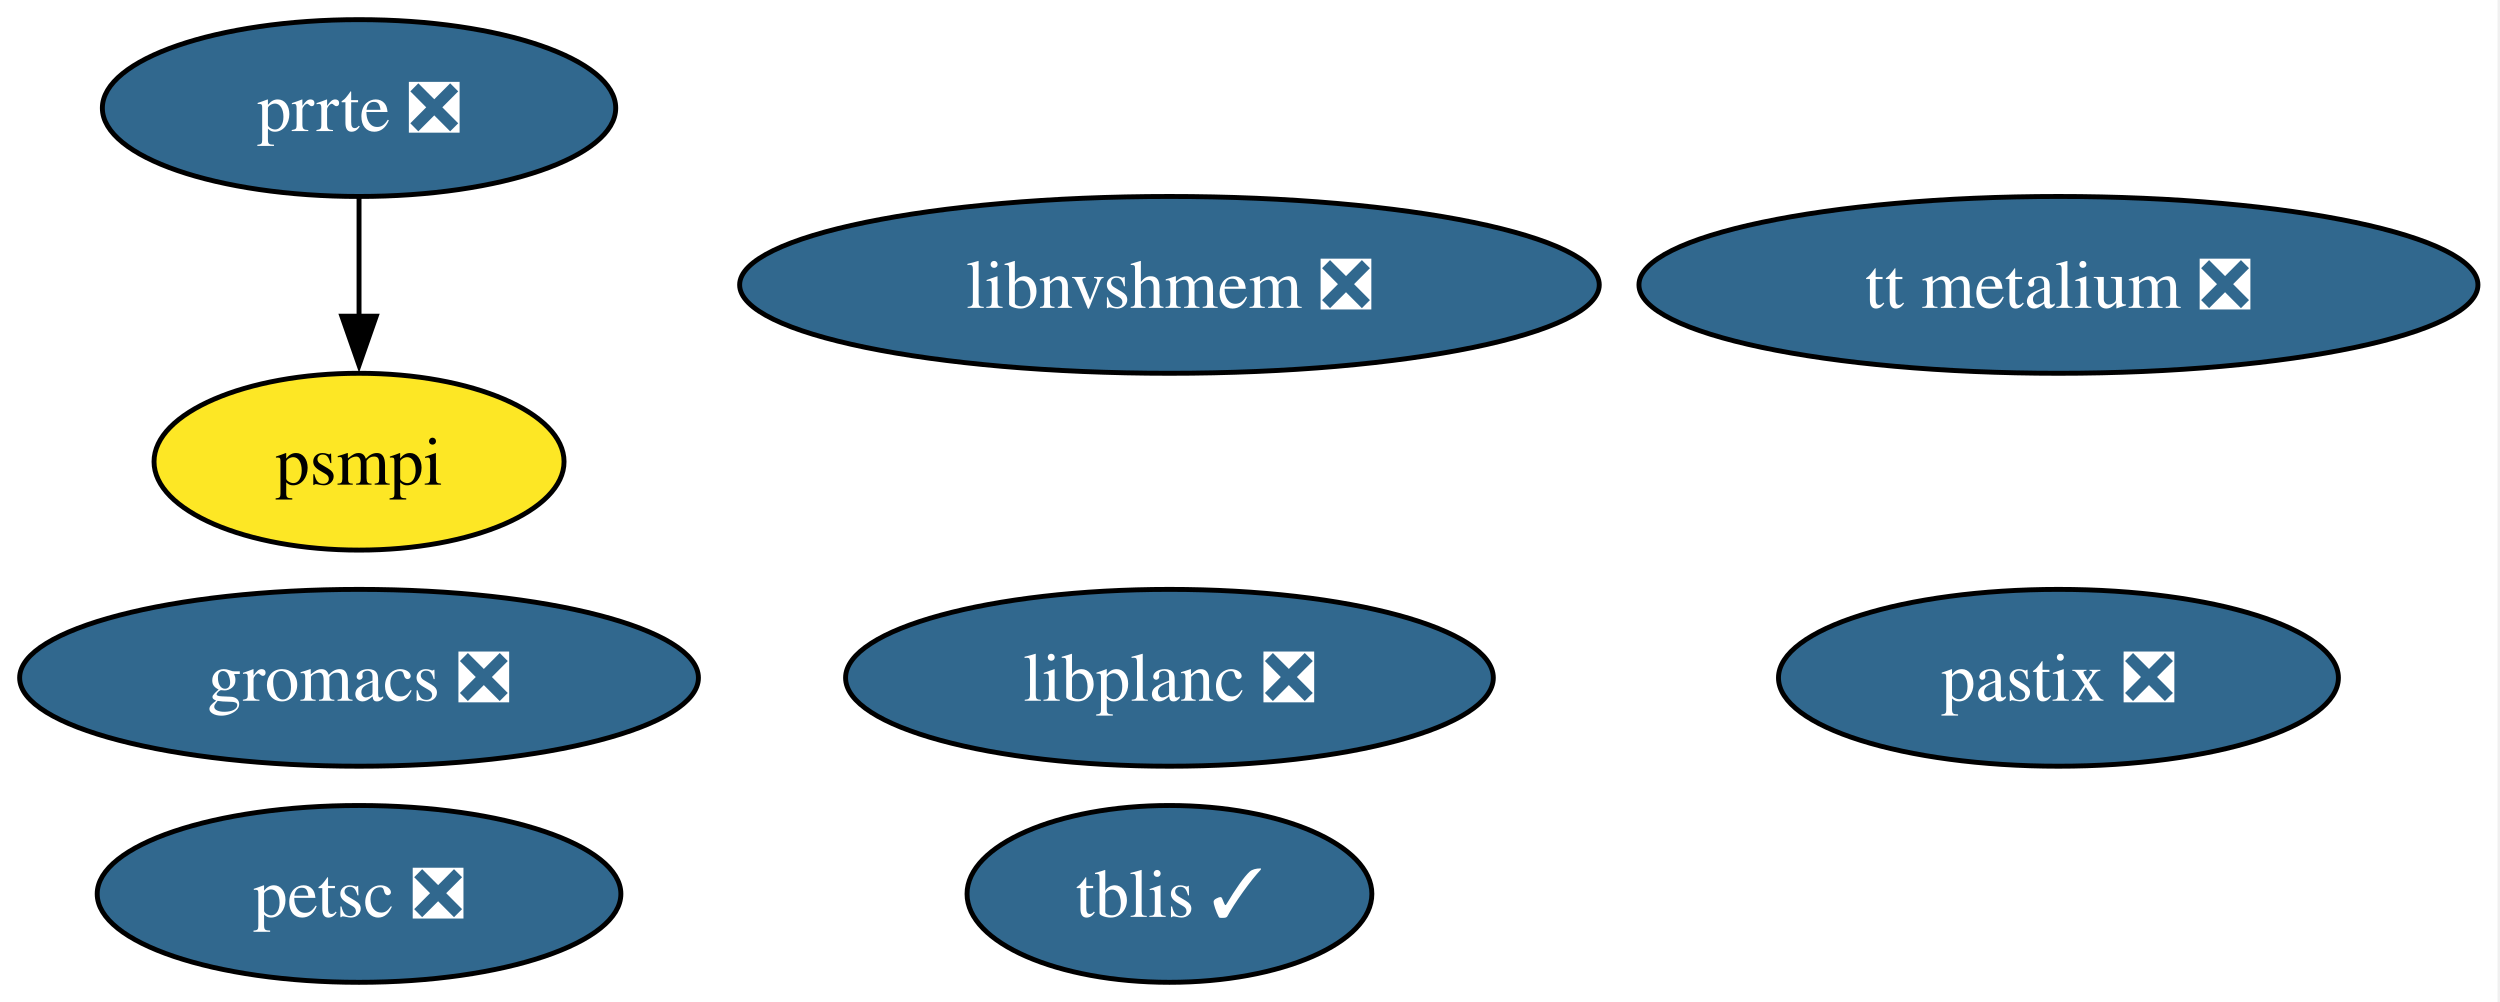
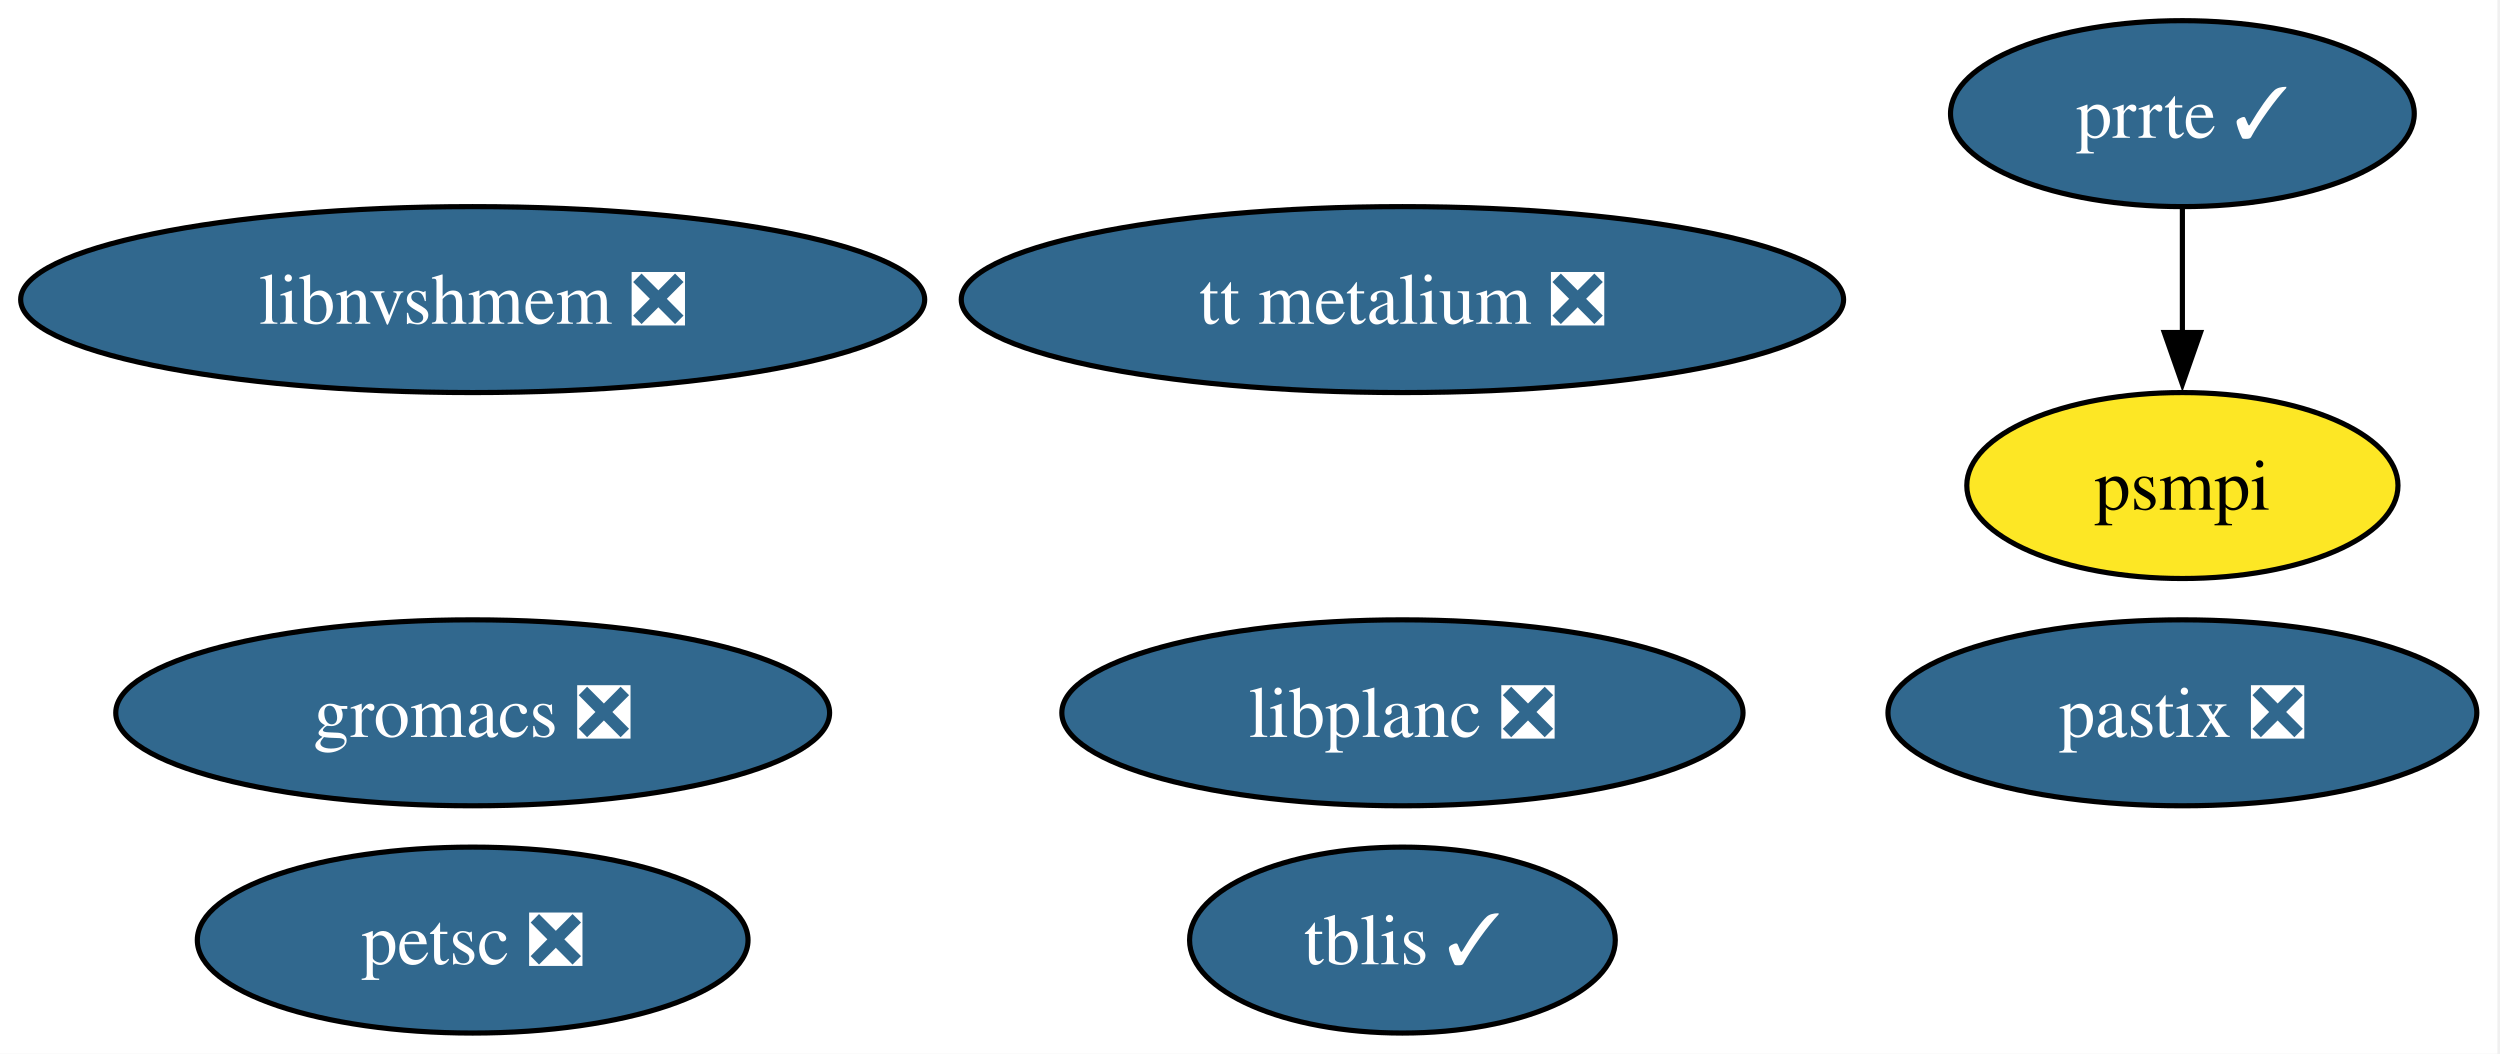
- <svg xmlns="http://www.w3.org/2000/svg" xmlns:xlink="http://www.w3.org/1999/xlink" width="509pt" height="204pt" viewBox="0.00 0.00 509.00 204.00">
+ <svg xmlns="http://www.w3.org/2000/svg" xmlns:xlink="http://www.w3.org/1999/xlink" width="484pt" height="204pt" viewBox="0.00 0.00 484.00 204.00">
  <g id="graph0" class="graph" transform="scale(1 1) rotate(0) translate(4 200)">
-     <polygon fill="white" stroke="none" points="-4,4 -4,-200 504.5,-200 504.5,4 -4,4" />
+     <polygon fill="white" stroke="none" points="-4,4 -4,-200 479.5,-200 479.5,4 -4,4" />
    <g id="node1" class="node">
      <g id="a_node1">
        <a xlink:href="https://github.com/conda-forge/petsc-feedstock/pull/274" xlink:title="petsc ❎">
-           <ellipse fill="#31688e" stroke="black" cx="69.1" cy="-18" rx="53.31" ry="18" />
-           <text xml:space="preserve" text-anchor="middle" x="69.1" y="-13.32" font-family="Times,serif" font-size="14.00" fill="white">petsc ❎</text>
+           <ellipse fill="#31688e" stroke="black" cx="87.51" cy="-18" rx="53.31" ry="18" />
+           <text xml:space="preserve" text-anchor="middle" x="87.51" y="-13.32" font-family="Times,serif" font-size="14.00" fill="white">petsc ❎</text>
        </a>
      </g>
    </g>
    <g id="node2" class="node">
      <g id="a_node2">
        <a xlink:href="https://github.com/conda-forge/gromacs-feedstock/pull/86" xlink:title="gromacs ❎">
-           <ellipse fill="#31688e" stroke="black" cx="69.1" cy="-62" rx="69.1" ry="18" />
-           <text xml:space="preserve" text-anchor="middle" x="69.1" y="-57.33" font-family="Times,serif" font-size="14.00" fill="white">gromacs ❎</text>
+           <ellipse fill="#31688e" stroke="black" cx="87.51" cy="-62" rx="69.1" ry="18" />
+           <text xml:space="preserve" text-anchor="middle" x="87.51" y="-57.33" font-family="Times,serif" font-size="14.00" fill="white">gromacs ❎</text>
        </a>
      </g>
    </g>
    <g id="node3" class="node">
      <g id="a_node3">
        <a xlink:href="https://github.com/conda-forge/tblis-feedstock/pull/6" xlink:title="tblis ✓">
-           <ellipse fill="#31688e" stroke="black" cx="234.1" cy="-18" rx="41.21" ry="18" />
-           <text xml:space="preserve" text-anchor="middle" x="234.1" y="-13.32" font-family="Times,serif" font-size="14.00" fill="white">tblis ✓</text>
+           <ellipse fill="#31688e" stroke="black" cx="267.51" cy="-18" rx="41.21" ry="18" />
+           <text xml:space="preserve" text-anchor="middle" x="267.51" y="-13.32" font-family="Times,serif" font-size="14.00" fill="white">tblis ✓</text>
        </a>
      </g>
    </g>
    <g id="node4" class="node">
      <g id="a_node4">
        <a xlink:href="https://github.com/conda-forge/pastix-feedstock/pull/15" xlink:title="pastix ❎">
-           <ellipse fill="#31688e" stroke="black" cx="415.1" cy="-62" rx="57" ry="18" />
-           <text xml:space="preserve" text-anchor="middle" x="415.1" y="-57.33" font-family="Times,serif" font-size="14.00" fill="white">pastix ❎</text>
+           <ellipse fill="#31688e" stroke="black" cx="418.51" cy="-62" rx="57" ry="18" />
+           <text xml:space="preserve" text-anchor="middle" x="418.51" y="-57.33" font-family="Times,serif" font-size="14.00" fill="white">pastix ❎</text>
        </a>
      </g>
    </g>
    <g id="node5" class="node">
      <g id="a_node5">
-         <a xlink:href="https://github.com/conda-forge/prrte-feedstock/pull/11" xlink:title="prrte ❎">
-           <ellipse fill="#31688e" stroke="black" cx="69.1" cy="-178" rx="52.26" ry="18" />
-           <text xml:space="preserve" text-anchor="middle" x="69.1" y="-173.32" font-family="Times,serif" font-size="14.00" fill="white">prrte ❎</text>
+         <a xlink:href="https://github.com/conda-forge/prrte-feedstock/pull/11" xlink:title="prrte ✓">
+           <ellipse fill="#31688e" stroke="black" cx="418.51" cy="-178" rx="44.89" ry="18" />
+           <text xml:space="preserve" text-anchor="middle" x="418.51" y="-173.32" font-family="Times,serif" font-size="14.00" fill="white">prrte ✓</text>
        </a>
      </g>
    </g>
    <g id="node6" class="node">
      <g id="a_node6">
        <a xlink:href="https://github.com/conda-forge/psmpi-feedstock" xlink:title="psmpi">
-           <ellipse fill="#fde725" stroke="black" cx="69.1" cy="-106" rx="41.74" ry="18" />
-           <text xml:space="preserve" text-anchor="middle" x="69.1" y="-101.33" font-family="Times,serif" font-size="14.00">psmpi</text>
+           <ellipse fill="#fde725" stroke="black" cx="418.51" cy="-106" rx="41.74" ry="18" />
+           <text xml:space="preserve" text-anchor="middle" x="418.51" y="-101.33" font-family="Times,serif" font-size="14.00">psmpi</text>
        </a>
      </g>
    </g>
    <g id="edge1" class="edge">
-       <path fill="none" stroke="black" d="M69.1,-159.7C69.1,-152.41 69.1,-143.73 69.1,-135.54" />
-       <polygon fill="black" stroke="black" points="72.6,-135.62 69.1,-125.62 65.6,-135.62 72.6,-135.62" />
+       <path fill="none" stroke="black" d="M418.51,-159.7C418.51,-152.41 418.51,-143.73 418.51,-135.54" />
+       <polygon fill="black" stroke="black" points="422.01,-135.62 418.51,-125.62 415.01,-135.62 422.01,-135.62" />
    </g>
    <g id="node7" class="node">
      <g id="a_node7">
        <a xlink:href="https://github.com/conda-forge/libnvshmem-feedstock/pull/25" xlink:title="libnvshmem ❎">
-           <ellipse fill="#31688e" stroke="black" cx="234.1" cy="-142" rx="87.51" ry="18" />
-           <text xml:space="preserve" text-anchor="middle" x="234.1" y="-137.32" font-family="Times,serif" font-size="14.00" fill="white">libnvshmem ❎</text>
+           <ellipse fill="#31688e" stroke="black" cx="87.51" cy="-142" rx="87.51" ry="18" />
+           <text xml:space="preserve" text-anchor="middle" x="87.51" y="-137.32" font-family="Times,serif" font-size="14.00" fill="white">libnvshmem ❎</text>
        </a>
      </g>
    </g>
    <g id="node8" class="node">
      <g id="a_node8">
        <a xlink:href="https://github.com/conda-forge/tt-metalium-feedstock/pull/19" xlink:title="tt metalium ❎">
-           <ellipse fill="#31688e" stroke="black" cx="415.1" cy="-142" rx="85.41" ry="18" />
-           <text xml:space="preserve" text-anchor="middle" x="415.1" y="-137.32" font-family="Times,serif" font-size="14.00" fill="white">tt metalium ❎</text>
+           <ellipse fill="#31688e" stroke="black" cx="267.51" cy="-142" rx="85.41" ry="18" />
+           <text xml:space="preserve" text-anchor="middle" x="267.51" y="-137.32" font-family="Times,serif" font-size="14.00" fill="white">tt metalium ❎</text>
        </a>
      </g>
    </g>
    <g id="node9" class="node">
      <g id="a_node9">
        <a xlink:href="https://github.com/conda-forge/libplanc-feedstock/pull/17" xlink:title="libplanc ❎">
-           <ellipse fill="#31688e" stroke="black" cx="234.1" cy="-62" rx="65.94" ry="18" />
-           <text xml:space="preserve" text-anchor="middle" x="234.1" y="-57.33" font-family="Times,serif" font-size="14.00" fill="white">libplanc ❎</text>
+           <ellipse fill="#31688e" stroke="black" cx="267.51" cy="-62" rx="65.94" ry="18" />
+           <text xml:space="preserve" text-anchor="middle" x="267.51" y="-57.33" font-family="Times,serif" font-size="14.00" fill="white">libplanc ❎</text>
        </a>
      </g>
    </g>
  </g>
</svg>
